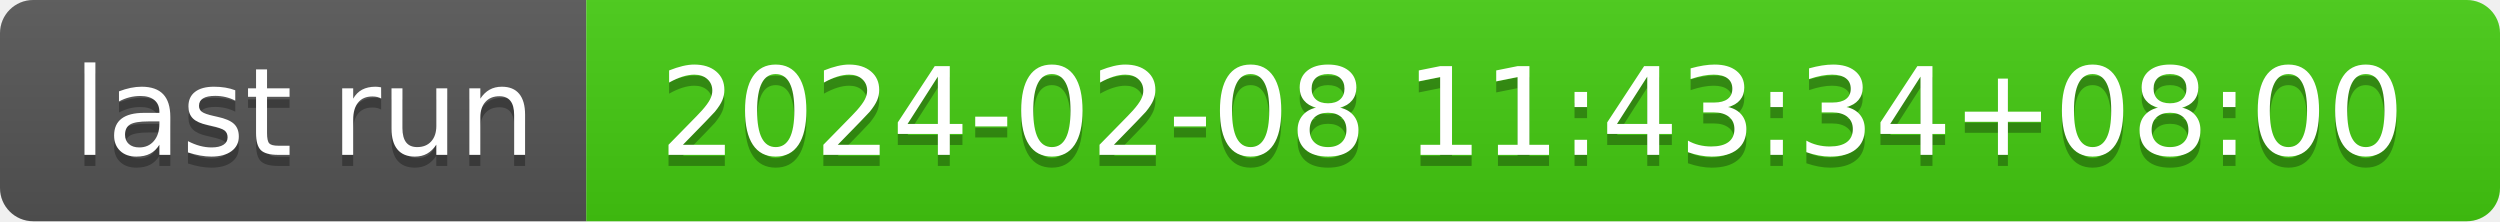
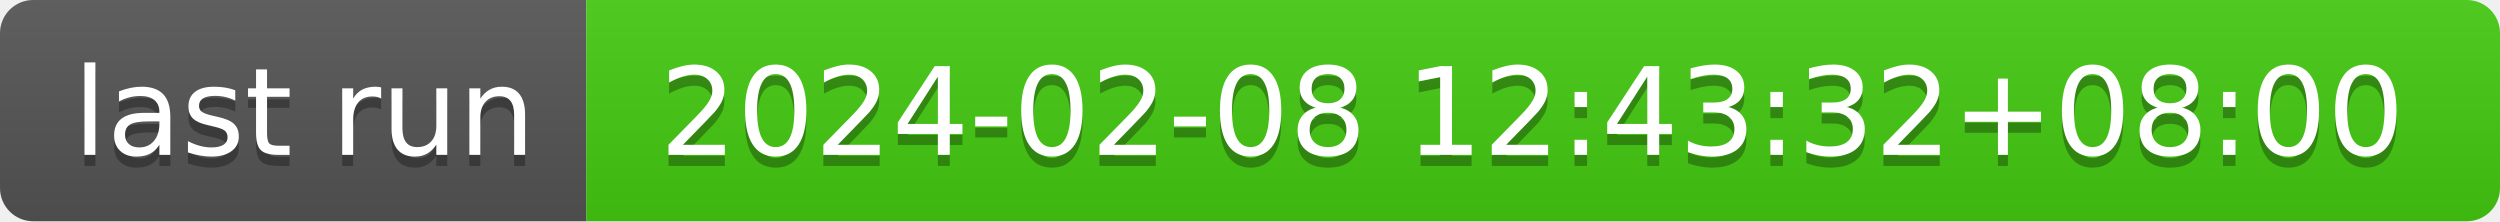
- <svg xmlns="http://www.w3.org/2000/svg" width="226" height="20" role="img" aria-label="last run: 2024-02-08 11:43:34+08:00">
+ <svg xmlns="http://www.w3.org/2000/svg" width="226" height="20" role="img" aria-label="last run: 2024-02-08 12:43:32+08:00">
  <linearGradient id="s" x2="0" y2="100%">
    <stop offset="0" stop-color="#bbb" stop-opacity=".1" />
    <stop offset="1" stop-opacity=".1" />
  </linearGradient>
  <clipPath id="r">
    <rect width="226" height="20" rx="3" fill="#fff" />
  </clipPath>
  <g clip-path="url(#r)">
    <rect width="53" height="20" fill="#555" />
    <rect x="53" width="173" height="20" fill="#4c1" />
    <rect width="226" height="20" fill="url(#s)" />
  </g>
  <g fill="#fff" text-anchor="middle" font-family="Verdana,Geneva,DejaVu Sans,sans-serif" text-rendering="geometricPrecision" font-size="110">
    <text aria-hidden="true" x="275" y="150" fill="#010101" fill-opacity=".3" transform="scale(.1)" textLength="430">last run</text>
    <text x="275" y="140" transform="scale(.1)" fill="#fff" textLength="430">last run</text>
-     <text aria-hidden="true" x="1385" y="150" fill="#010101" fill-opacity=".3" transform="scale(.1)" textLength="1630">2024-02-08 11:43:34+08:00</text>
-     <text x="1385" y="140" transform="scale(.1)" fill="#fff" textLength="1630">2024-02-08 11:43:34+08:00</text>
+     <text aria-hidden="true" x="1385" y="150" fill="#010101" fill-opacity=".3" transform="scale(.1)" textLength="1630">2024-02-08 12:43:32+08:00</text>
+     <text x="1385" y="140" transform="scale(.1)" fill="#fff" textLength="1630">2024-02-08 12:43:32+08:00</text>
  </g>
</svg>
